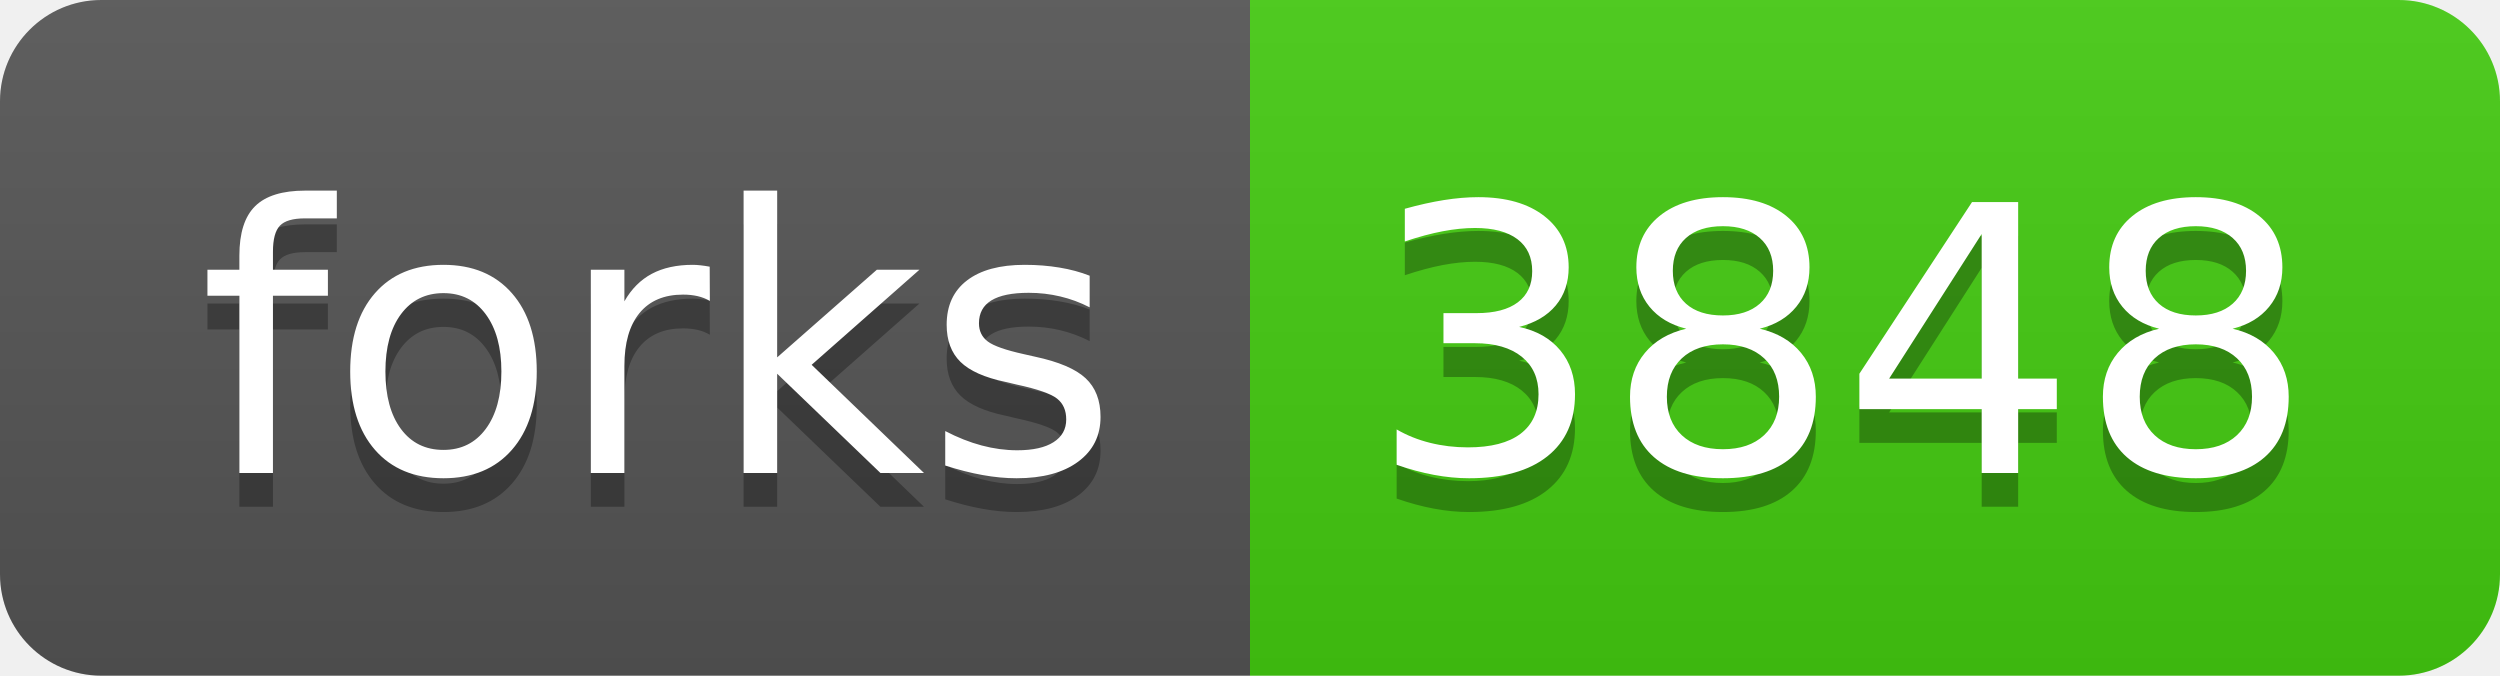
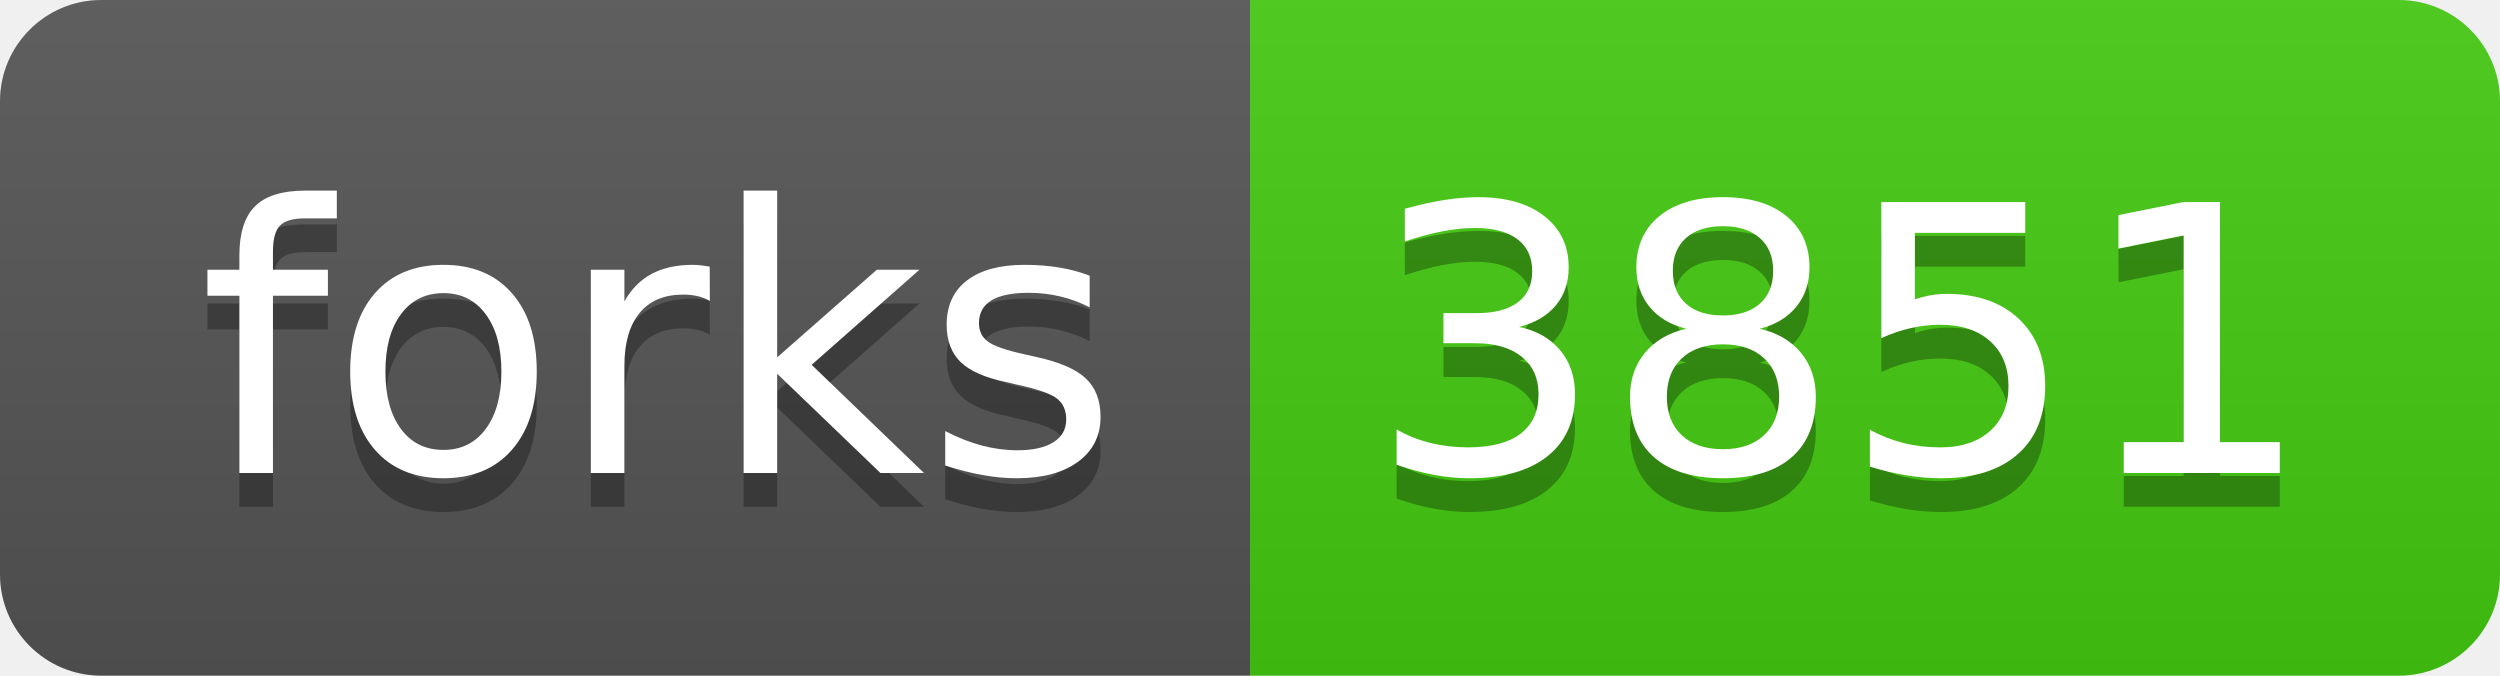
<svg xmlns="http://www.w3.org/2000/svg" width="74" height="20">
  <linearGradient id="s" x2="0" y2="100%">
    <stop offset="0" stop-color="#bbb" stop-opacity=".1" />
    <stop offset="1" stop-opacity=".1" />
  </linearGradient>
  <clipPath id="r">
    <rect width="74" height="20" rx="3" fill="#fff" />
  </clipPath>
  <g clip-path="url(#r)">
    <rect width="37" height="20" fill="#555" />
    <rect x="37" width="37" height="20" fill="#4c1" />
    <rect width="74" height="20" fill="url(#s)" />
  </g>
  <g fill="#fff" text-anchor="middle" font-family="Verdana,Geneva,DejaVu Sans,sans-serif" text-rendering="geometricPrecision" font-size="110">
    <text x="195" y="150" fill="#010101" fill-opacity=".3" transform="scale(.1)" textLength="270">forks</text>
    <text x="195" y="140" transform="scale(.1)" textLength="270">forks</text>
-     <text x="545" y="150" fill="#010101" fill-opacity=".3" transform="scale(.1)" textLength="270">3848</text>
-     <text x="545" y="140" transform="scale(.1)" textLength="270">3848</text>
+     <text x="545" y="150" fill="#010101" fill-opacity=".3" transform="scale(.1)" textLength="270">3851</text>
+     <text x="545" y="140" transform="scale(.1)" textLength="270">3851</text>
  </g>
</svg>
